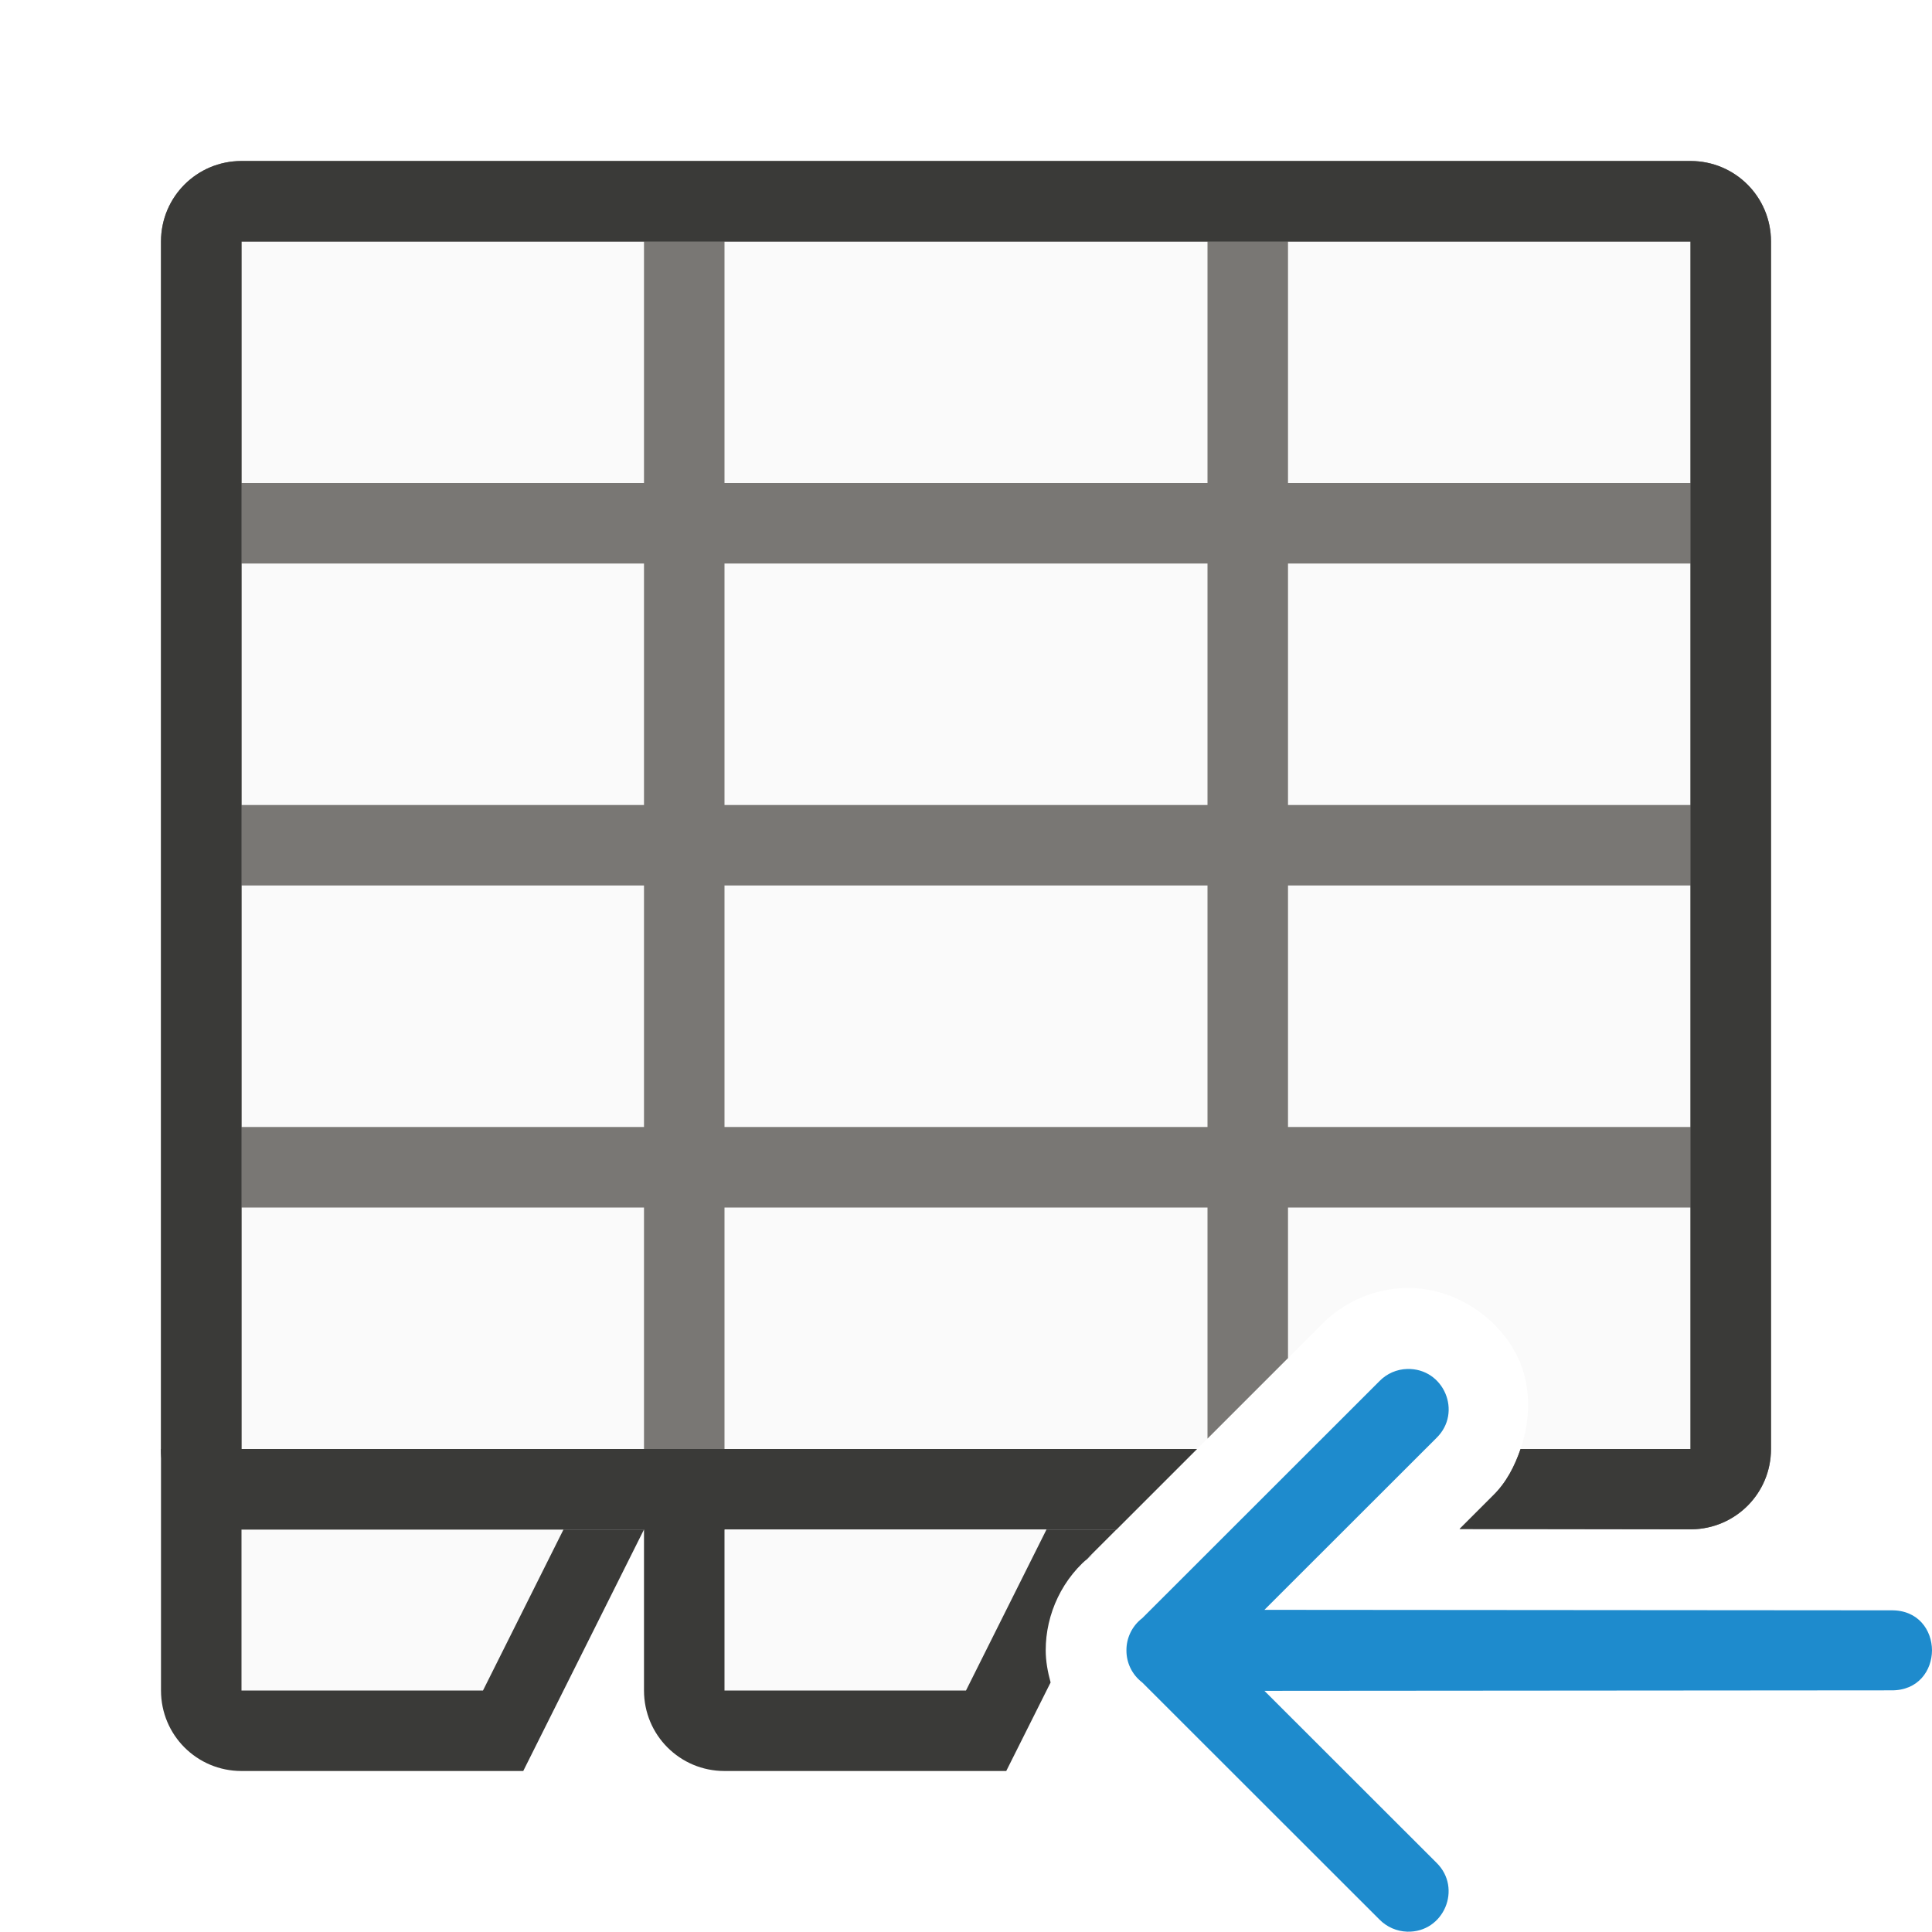
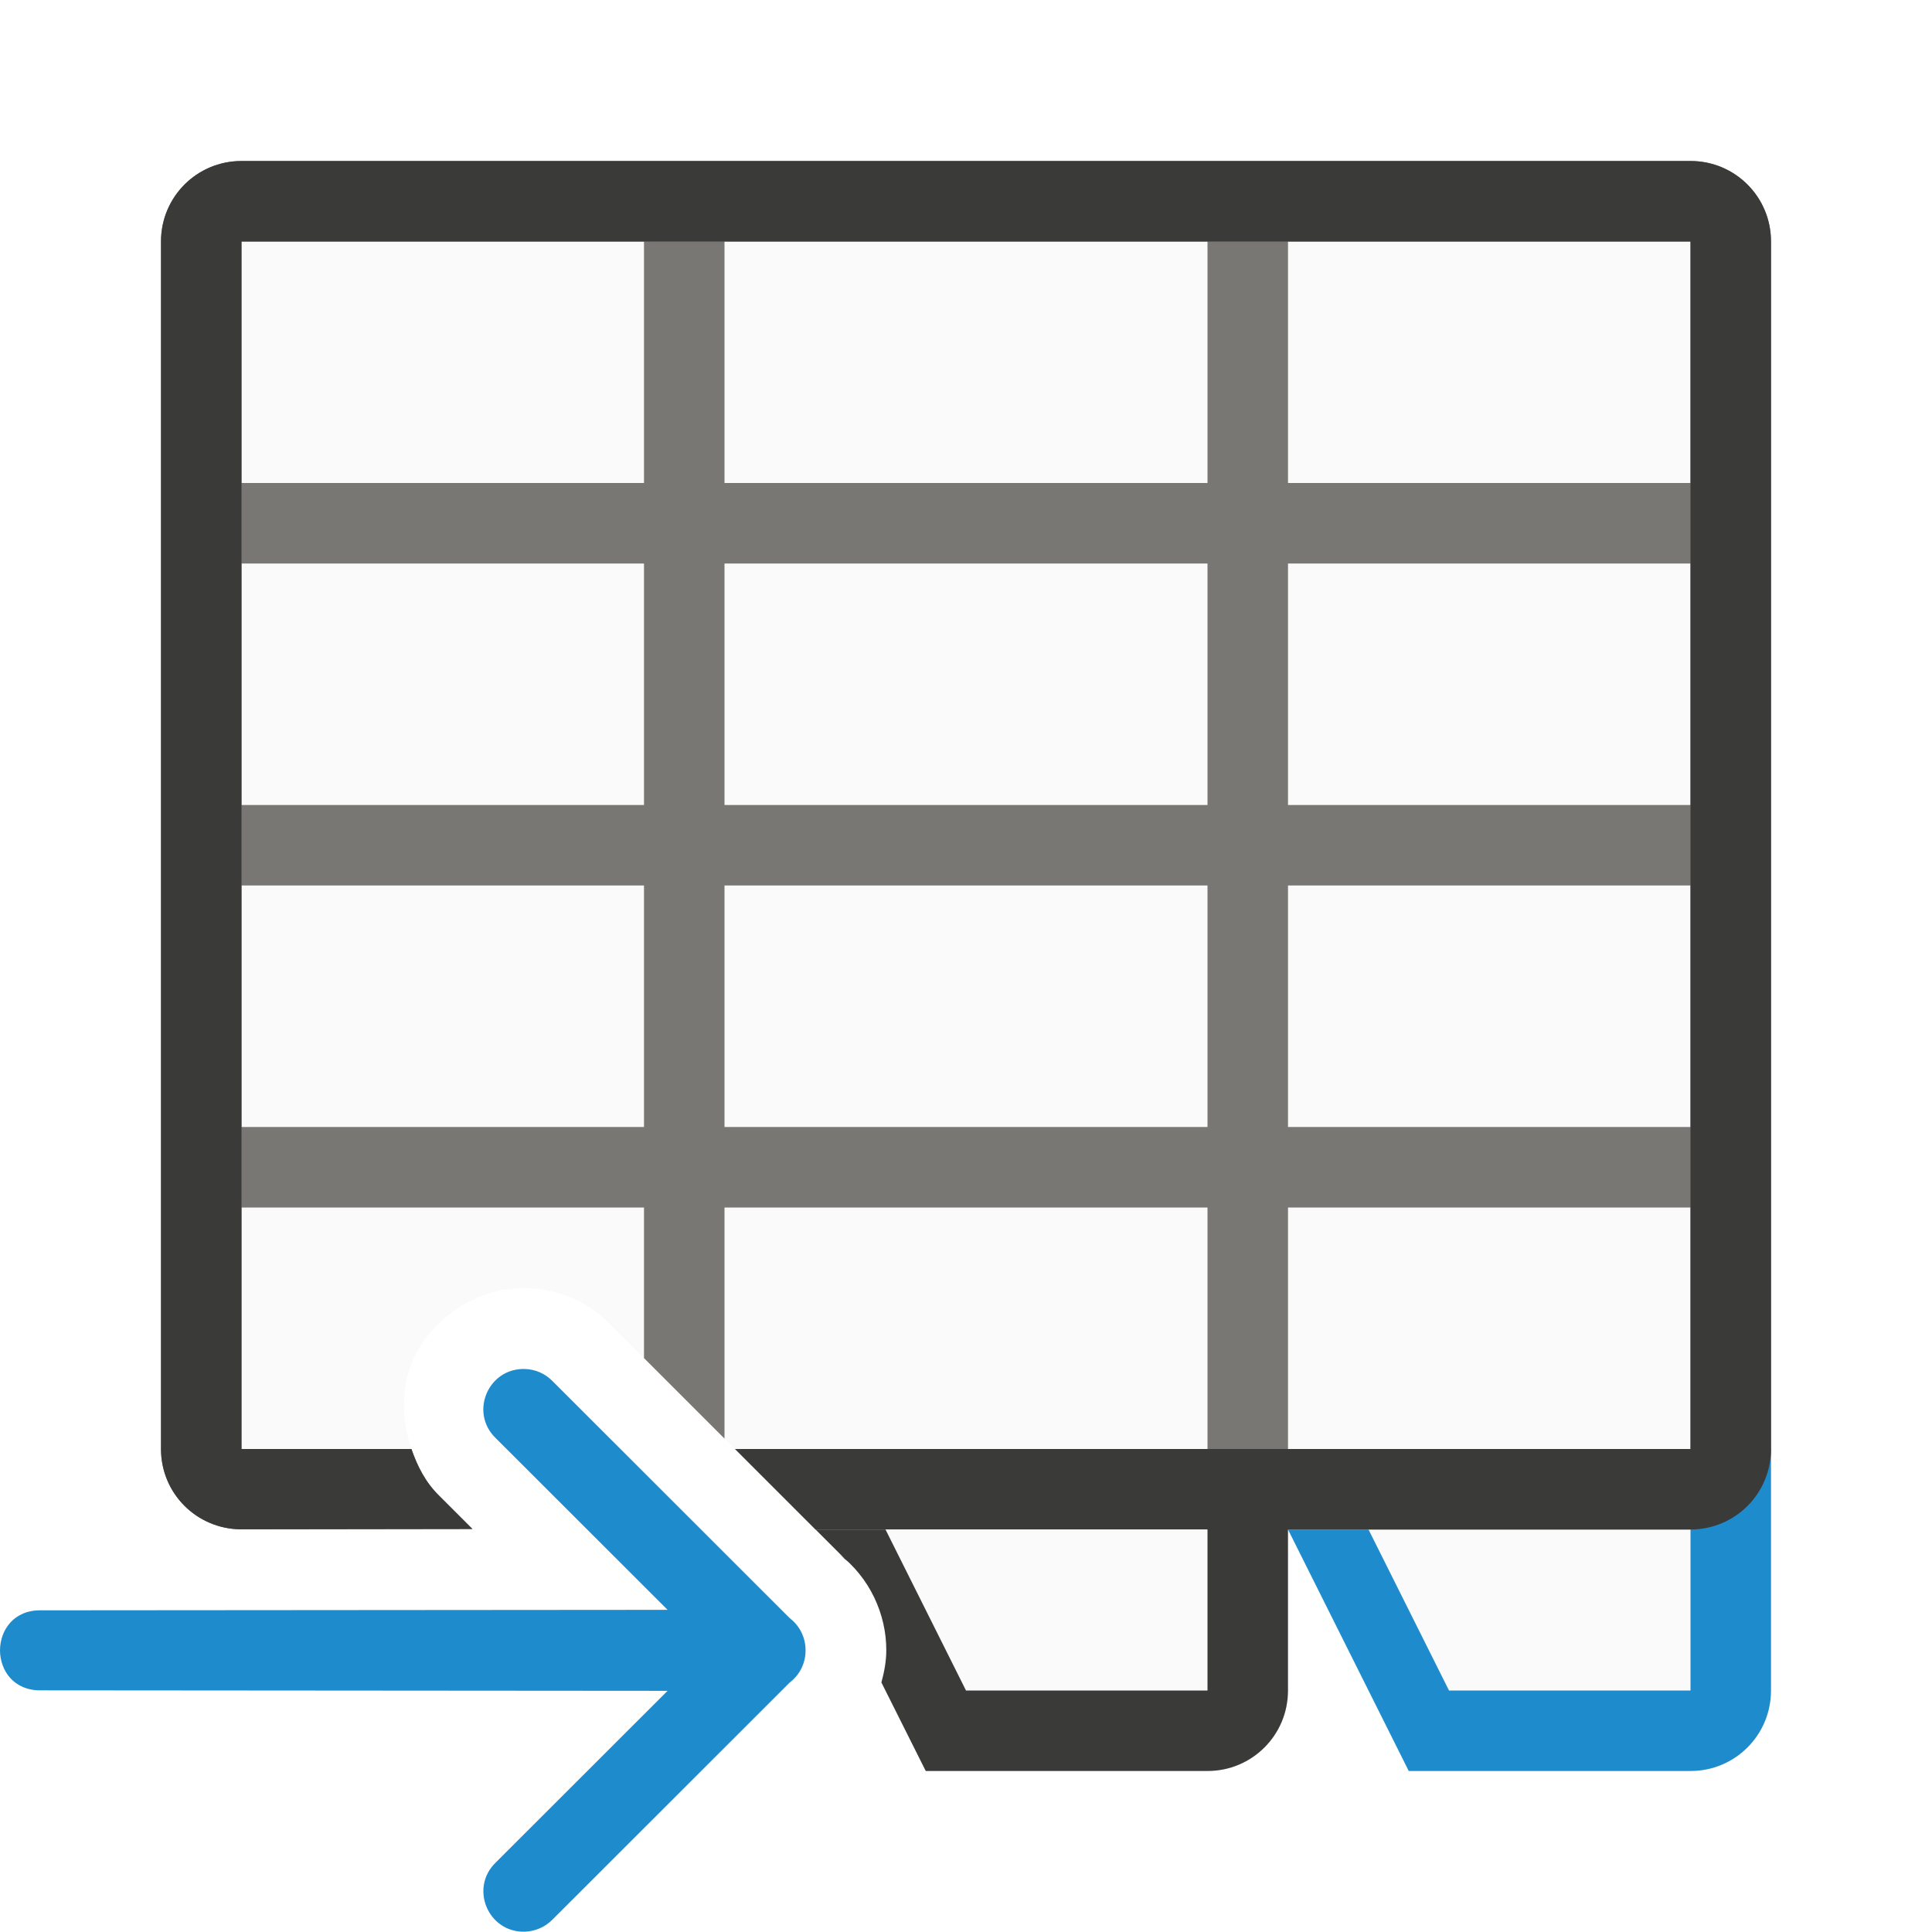
- <svg xmlns="http://www.w3.org/2000/svg" viewBox="0 0 24 24">
-   <path d="m3 19h4v2h-4z" fill="#fafafa" />
-   <path d="m3 3v15h11.869l1.549-1.547c.273-.279.645-.442 1.035-.453.638-.017 1.207.399 1.426.916.138.326.134.722.01 1.084h2.111v-15z" fill="#fafafa" />
-   <path d="m3 2c-.554 0-1 .446-1 1v15c0 .554.446 1 1 1h10.869l1-1h-5.869v-3h6v2.871l1-1v-1.871h5v3h-2.111c-.073.212-.175.415-.344.58l-.414.414 2.881.004c.548-.007.988-.448.988-.998v-15c0-.554-.446-1-1-1zm0 1h5v3h-5zm6 0h6v3h-6zm7 0h5v3h-5zm-13 4h5v3h-5zm6 0h6v3h-6zm7 0h5v3h-5zm-13 4h5v3h-5zm6 0h6v3h-6zm7 0h5v3h-5zm-13 4h5v3h-5z" fill="#797774" />
-   <path d="m3 2c-.554 0-1 .446-1 1v15c0 .554.446 1 1 1h10.869l1-1h-5.869-1-5v-4-1-3-1-6h5 1 6 1 5v6 1 3 1 4h-2.111c-.073.212-.175.415-.344.58l-.414.414 2.881.004c.548-.007.988-.448.988-.998v-15c0-.554-.446-1-1-1z" fill="#3a3a38" />
-   <path d="m2 18v3c0 .554.446 1 1 1h3 .5l1.5-3h-1l-1 2h-3v-3z" fill="#3a3a38" />
-   <path d="m9 19h4v2h-4z" fill="#fafafa" />
-   <path d="m8 18v3c0 .554.446 1 1 1h3 .5l.551-1.1c-.036-.131-.061-.266-.061-.4-0-.449.206-.904.59-1.197l-.1.086.389-.389h-.869l-1 2h-3v-3z" fill="#3a3a38" />
-   <path d="m24 20.5c-.001.252-.171.503-.508.498l-7.785.006 2.137 2.135c.325.318.091.87-.363.857-.13-.004-.253-.058-.344-.15l-2.947-2.945c-.132-.101-.198-.251-.197-.4-.001-.149.066-.3.197-.4l2.947-2.945c.091-.093.214-.147.344-.15.455-.012.689.539.363.857l-2.137 2.135 7.785.006c.337-.005.507.246.508.498z" fill="#1e8bcd" fill-rule="evenodd" />
+ <svg xmlns="http://www.w3.org/2000/svg" version="1.1" viewBox="0 0 24 24">
+   <path d="m21 19h-4v2h4z" fill="#fafafa" />
+   <path d="m21 3v15h-11.869l-1.549-1.547c-0.273-0.279-0.645-0.442-1.035-0.453-0.638-0.017-1.207 0.399-1.426 0.916-0.138 0.326-0.134 0.722-0.01 1.084h-2.111v-15z" fill="#fafafa" />
+   <path d="m21 2c0.554 0 1 0.446 1 1v15c0 0.554-0.446 1-1 1h-10.869l-1-1h5.869v-3h-6v2.871l-1-1v-1.871h-5v3h2.111c0.073 0.212 0.175 0.415 0.344 0.58l0.414 0.414-2.881 0.004c-0.548-0.007-0.988-0.448-0.988-0.998v-15c0-0.554 0.446-1 1-1zm0 1h-5v3h5zm-6 0h-6v3h6zm-7 0h-5v3h5zm13 4h-5v3h5zm-6 0h-6v3h6zm-7 0h-5v3h5zm13 4h-5v3h5zm-6 0h-6v3h6zm-7 0h-5v3h5zm13 4h-5v3h5z" fill="#797774" />
+   <path d="m22 18v3c0 0.554-0.446 1-1 1h-3.5l-1.5-3h1l1 2h3v-3z" fill="#1e8bcd" />
+   <path d="m21 2c0.554 0 1 0.446 1 1v15c0 0.554-0.446 1-1 1h-10.869l-1-1h11.869v-15h-18v15h2.111c0.073 0.212 0.175 0.415 0.344 0.58l0.414 0.414-2.881 0.004c-0.548-0.007-0.988-0.448-0.988-0.998v-15c0-0.554 0.446-1 1-1z" fill="#3a3a38" />
+   <path d="m15 19h-4v2h4z" fill="#fafafa" />
+   <path d="m16 18v3c0 0.554-0.446 1-1 1h-3.5l-0.551-1.1c0.036-0.131 0.061-0.266 0.061-0.4 3.95e-4 -0.449-0.206-0.904-0.59-1.197l0.1 0.086-0.389-0.389h0.869l1 2h3v-3z" fill="#3a3a38" />
+   <path d="m0 20.5c8.6e-4 0.252 0.171 0.503 0.508 0.498l7.785 0.006-2.137 2.135c-0.325 0.318-0.091 0.87 0.363 0.857 0.13-0.004 0.253-0.058 0.344-0.15l2.947-2.945c0.132-0.101 0.198-0.251 0.197-0.4 7.69e-4 -0.149-0.066-0.3-0.197-0.4l-2.947-2.945c-0.091-0.093-0.214-0.147-0.344-0.15-0.455-0.012-0.689 0.539-0.363 0.857l2.137 2.135-7.785 0.006c-0.337-0.005-0.507 0.246-0.508 0.498z" fill="#1e8bcd" fill-rule="evenodd" />
</svg>
